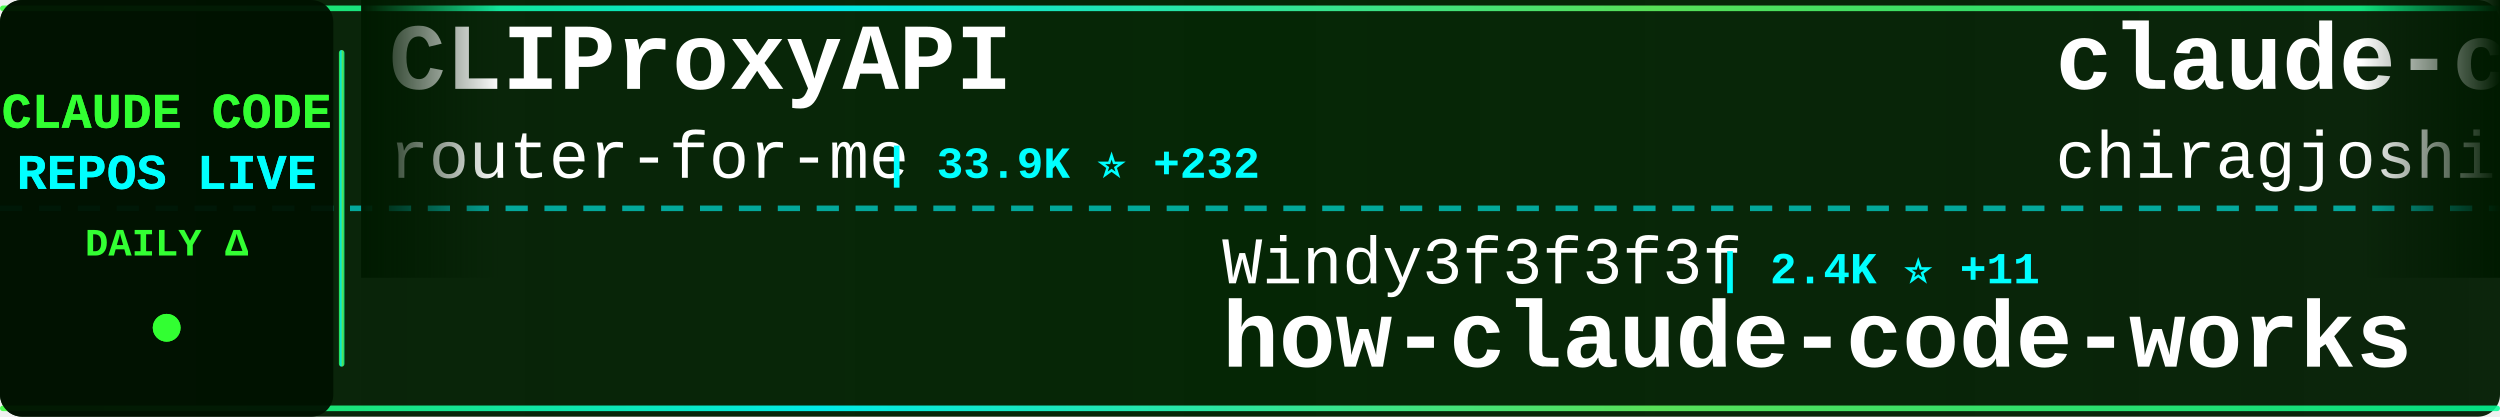
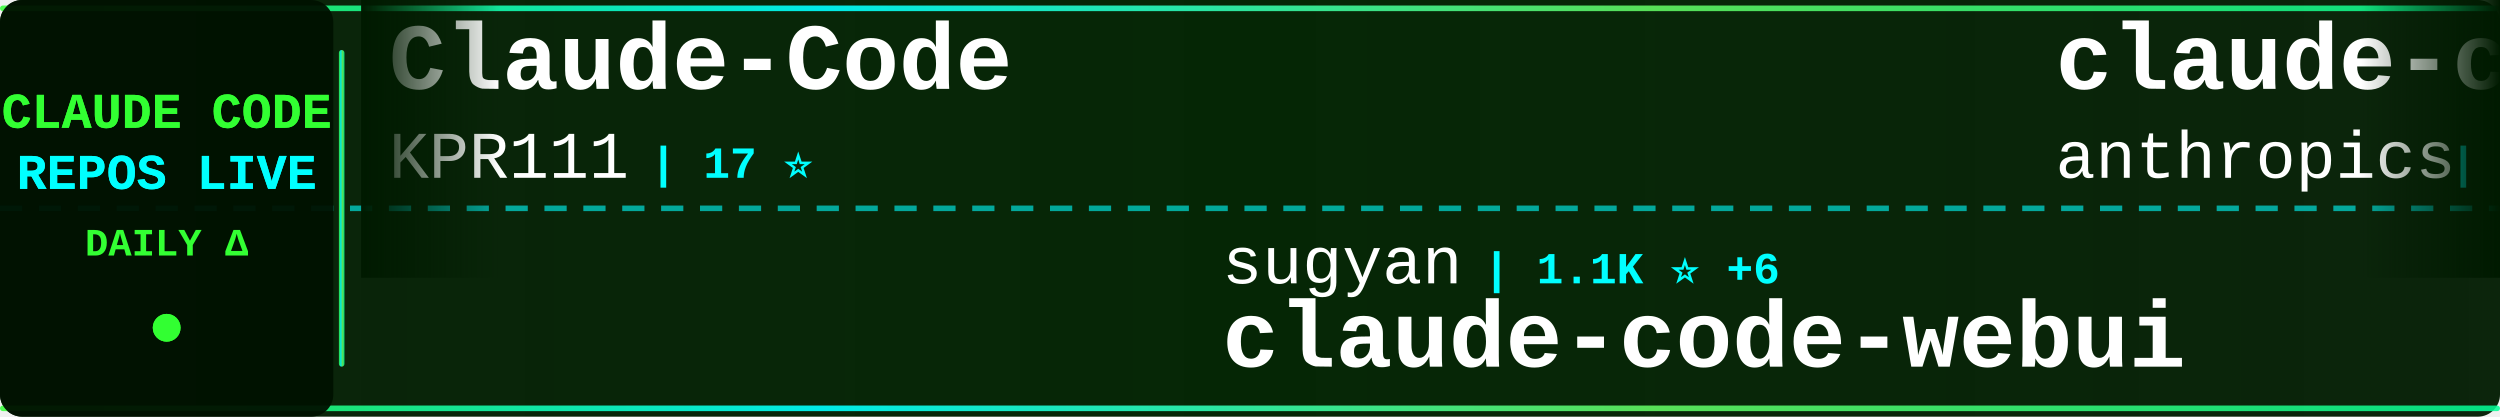
<svg xmlns="http://www.w3.org/2000/svg" width="900" height="150">
  <defs>
    <linearGradient id="tickerBg" x1="0%" y1="0%" x2="100%" y2="0%">
      <stop offset="0%" style="stop-color:#001a00;stop-opacity:0.95" />
      <stop offset="50%" style="stop-color:#002200;stop-opacity:0.98" />
      <stop offset="100%" style="stop-color:#001a00;stop-opacity:0.95" />
    </linearGradient>
    <linearGradient id="borderGrad" x1="0%" y1="0%" x2="100%" y2="0%">
      <stop offset="0%" style="stop-color:#33ff33;stop-opacity:0.85">
        <animate attributeName="stop-opacity" values="0.85;1;0.85" dur="2s" repeatCount="indefinite" />
      </stop>
      <stop offset="33%" style="stop-color:#00ffff;stop-opacity:0.9">
        <animate attributeName="stop-opacity" values="0.9;1;0.9" dur="2.2s" repeatCount="indefinite" />
      </stop>
      <stop offset="66%" style="stop-color:#66ff66;stop-opacity:0.85">
        <animate attributeName="stop-opacity" values="0.85;1;0.85" dur="1.8s" repeatCount="indefinite" />
      </stop>
      <stop offset="100%" style="stop-color:#00ff99;stop-opacity:0.85">
        <animate attributeName="stop-opacity" values="0.85;1;0.85" dur="2s" repeatCount="indefinite" />
      </stop>
    </linearGradient>
    <filter id="textGlow">
      <feGaussianBlur stdDeviation="0.1" result="coloredBlur" />
      <feMerge>
        <feMergeNode in="coloredBlur" />
        <feMergeNode in="SourceGraphic" />
      </feMerge>
    </filter>
    <filter id="metricGlow">
      <feGaussianBlur stdDeviation="0.2" result="coloredBlur" />
      <feMerge>
        <feMergeNode in="coloredBlur" />
        <feMergeNode in="SourceGraphic" />
      </feMerge>
    </filter>
    <linearGradient id="leftFade" x1="0%" y1="0%" x2="100%" y2="0%">
      <stop offset="0%" style="stop-color:#001a00;stop-opacity:1" />
      <stop offset="100%" style="stop-color:#001a00;stop-opacity:0" />
    </linearGradient>
    <linearGradient id="rightFade" x1="0%" y1="0%" x2="100%" y2="0%">
      <stop offset="0%" style="stop-color:#001a00;stop-opacity:0" />
      <stop offset="100%" style="stop-color:#001a00;stop-opacity:1" />
    </linearGradient>
  </defs>
  <rect width="900" height="150" fill="url(#tickerBg)" rx="8" />
  <rect x="0" y="2" width="900" height="2" fill="url(#borderGrad)" rx="1" />
  <rect x="0" y="146" width="900" height="2" fill="url(#borderGrad)" rx="1" />
  <line x1="0" y1="75" x2="900" y2="75" stroke="#00ffff" stroke-width="2" stroke-dasharray="8 6" opacity="0.6" />
  <rect x="0" y="0" width="120" height="150" fill="#001100" opacity="0.95" rx="8" />
  <text x="60" y="46" font-family="'Courier New', monospace" font-size="18" font-weight="bold" fill="#33ff33" text-anchor="middle" filter="url(#textGlow)">
    CLAUDE CODE
  </text>
  <text x="60" y="68" font-family="'Courier New', monospace" font-size="18" font-weight="bold" fill="#00ffff" text-anchor="middle" filter="url(#textGlow)">
    REPOS LIVE
  </text>
  <text x="60" y="92" font-family="'Courier New', monospace" font-size="14" font-weight="bold" fill="#33ff33" text-anchor="middle">
    DAILY Δ
  </text>
  <circle cx="60" cy="118" r="5" fill="#33ff33" filter="url(#metricGlow)">
    <animate attributeName="r" values="4;6;4" dur="1.5s" repeatCount="indefinite" />
    <animate attributeName="opacity" values="0.6;1;0.6" dur="1.5s" repeatCount="indefinite" />
  </circle>
  <rect x="122" y="18" width="2" height="114" fill="url(#borderGrad)" rx="1" />
  <clipPath id="tickerClip">
    <rect x="130" y="0" width="770" height="150" />
  </clipPath>
  <g clip-path="url(#tickerClip)">
    <g id="tickerItems">
      <animateTransform attributeName="transform" attributeType="XML" type="translate" from="0 0" to="-3000 0" dur="54s" repeatCount="indefinite" />
      <g transform="translate(0, 0)">
-         <text x="140" y="32" font-family="'Courier New', monospace" font-size="34" font-weight="bold" fill="#ffffff">CLIProxyAPI</text>
-         <text x="140" y="64" font-family="'Courier New', monospace" font-size="24" font-weight="normal" fill="#ffffff" opacity="1.0">router-for-me</text>
-         <text x="318" y="64" font-family="'Courier New', monospace" font-size="16" font-weight="bold" fill="#00ffff"> | 33.9K ⭐ +232</text>
+         <text x="140" y="32" font-family="'Courier New', monospace" font-size="34" font-weight="bold" fill="#ffffff">Claude-Code</text>
+         <text x="140" y="64" font-family="'Courier New', monospace" font-size="24" font-weight="normal" fill="#ffffff" opacity="1.0">KPR111</text>
+         <text x="234" y="64" font-family="'Courier New', monospace" font-size="16" font-weight="bold" fill="#00ffff"> | 17 ⭐</text>
      </g>
      <g transform="translate(300, 0)">
-         <text x="140" y="102" font-family="'Courier New', monospace" font-size="24" font-weight="normal" fill="#ffffff" opacity="1.0">Windy3f3f3f3f</text>
-         <text x="318" y="102" font-family="'Courier New', monospace" font-size="16" font-weight="bold" fill="#00ffff"> | 2.4K ⭐ +11</text>
-         <text x="140" y="132" font-family="'Courier New', monospace" font-size="34" font-weight="bold" fill="#ffffff">how-claude-code-works</text>
+         <text x="140" y="102" font-family="'Courier New', monospace" font-size="24" font-weight="normal" fill="#ffffff" opacity="1.0">sugyan</text>
+         <text x="234" y="102" font-family="'Courier New', monospace" font-size="16" font-weight="bold" fill="#00ffff"> | 1.1K ⭐ +6</text>
+         <text x="140" y="132" font-family="'Courier New', monospace" font-size="34" font-weight="bold" fill="#ffffff">claude-code-webui</text>
      </g>
      <g transform="translate(600, 0)">
-         <text x="140" y="32" font-family="'Courier New', monospace" font-size="34" font-weight="bold" fill="#ffffff">claude-code</text>
-         <text x="140" y="64" font-family="'Courier New', monospace" font-size="24" font-weight="normal" fill="#ffffff" opacity="1.0">chiragjoshi12</text>
-         <text x="318" y="64" font-family="'Courier New', monospace" font-size="16" font-weight="bold" fill="#00ffff"> | 204 ⭐ +1</text>
+         <text x="140" y="32" font-family="'Courier New', monospace" font-size="34" font-weight="bold" fill="#ffffff">claude-code-security-rev...</text>
+         <text x="140" y="64" font-family="'Courier New', monospace" font-size="24" font-weight="normal" fill="#ffffff" opacity="1.0">anthropics</text>
+         <text x="282" y="64" font-family="'Courier New', monospace" font-size="16" font-weight="bold" fill="#00ffff"> | 4.7K ⭐ +14</text>
      </g>
      <g transform="translate(900, 0)">
-         <text x="140" y="102" font-family="'Courier New', monospace" font-size="24" font-weight="normal" fill="#ffffff" opacity="1.0">ghuntley</text>
-         <text x="258" y="102" font-family="'Courier New', monospace" font-size="16" font-weight="bold" fill="#00ffff"> | 978 ⭐</text>
-         <text x="140" y="132" font-family="'Courier New', monospace" font-size="34" font-weight="bold" fill="#ffffff">claude-code-source-code-...</text>
+         <text x="140" y="102" font-family="'Courier New', monospace" font-size="24" font-weight="normal" fill="#ffffff" opacity="1.0">Windy3f3f3f3f</text>
+         <text x="318" y="102" font-family="'Courier New', monospace" font-size="16" font-weight="bold" fill="#00ffff"> | 1.2K ⭐ +4</text>
+         <text x="140" y="132" font-family="'Courier New', monospace" font-size="34" font-weight="bold" fill="#ffffff">claude-code-from-scratch</text>
      </g>
      <g transform="translate(1200, 0)">
-         <text x="140" y="32" font-family="'Courier New', monospace" font-size="34" font-weight="bold" fill="#ffffff">claude-code-sub-agents</text>
-         <text x="140" y="64" font-family="'Courier New', monospace" font-size="24" font-weight="normal" fill="#ffffff" opacity="1.0">lst97</text>
-         <text x="222" y="64" font-family="'Courier New', monospace" font-size="16" font-weight="bold" fill="#00ffff"> | 1.6K ⭐ +1</text>
+         <text x="140" y="32" font-family="'Courier New', monospace" font-size="34" font-weight="bold" fill="#ffffff">ClaudeCodeAgents</text>
+         <text x="140" y="64" font-family="'Courier New', monospace" font-size="24" font-weight="normal" fill="#ffffff" opacity="1.0">darcyegb</text>
+         <text x="258" y="64" font-family="'Courier New', monospace" font-size="16" font-weight="bold" fill="#00ffff"> | 700 ⭐</text>
      </g>
      <g transform="translate(1500, 0)">
-         <text x="140" y="102" font-family="'Courier New', monospace" font-size="24" font-weight="normal" fill="#ffffff" opacity="1.0">ChrisWiles</text>
-         <text x="282" y="102" font-family="'Courier New', monospace" font-size="16" font-weight="bold" fill="#00ffff"> | 5.9K ⭐ +6</text>
-         <text x="140" y="132" font-family="'Courier New', monospace" font-size="34" font-weight="bold" fill="#ffffff">claude-code-showcase</text>
+         <text x="140" y="102" font-family="'Courier New', monospace" font-size="24" font-weight="normal" fill="#ffffff" opacity="1.0">carlvellotti</text>
+         <text x="306" y="102" font-family="'Courier New', monospace" font-size="16" font-weight="bold" fill="#00ffff"> | 2.0K ⭐ +2</text>
+         <text x="140" y="132" font-family="'Courier New', monospace" font-size="34" font-weight="bold" fill="#ffffff">claude-code-pm-course</text>
      </g>
      <g transform="translate(1800, 0)">
-         <text x="140" y="32" font-family="'Courier New', monospace" font-size="34" font-weight="bold" fill="#ffffff">claude-code-action</text>
-         <text x="140" y="64" font-family="'Courier New', monospace" font-size="24" font-weight="normal" fill="#ffffff" opacity="1.0">anthropics</text>
-         <text x="282" y="64" font-family="'Courier New', monospace" font-size="16" font-weight="bold" fill="#00ffff"> | 7.7K ⭐ +17</text>
+         <text x="140" y="32" font-family="'Courier New', monospace" font-size="34" font-weight="bold" fill="#ffffff">claude-code-hooks-master...</text>
+         <text x="140" y="64" font-family="'Courier New', monospace" font-size="24" font-weight="normal" fill="#ffffff" opacity="1.0">disler</text>
+         <text x="234" y="64" font-family="'Courier New', monospace" font-size="16" font-weight="bold" fill="#00ffff"> | 3.7K ⭐ +2</text>
      </g>
      <g transform="translate(2100, 0)">
-         <text x="140" y="102" font-family="'Courier New', monospace" font-size="24" font-weight="normal" fill="#ffffff" opacity="1.0">JrCx7scC</text>
-         <text x="258" y="102" font-family="'Courier New', monospace" font-size="16" font-weight="bold" fill="#00ffff"> | 368 ⭐</text>
-         <text x="140" y="132" font-family="'Courier New', monospace" font-size="34" font-weight="bold" fill="#ffffff">claude-code-source</text>
+         <text x="140" y="102" font-family="'Courier New', monospace" font-size="24" font-weight="normal" fill="#ffffff" opacity="1.0">anthropics</text>
+         <text x="282" y="102" font-family="'Courier New', monospace" font-size="16" font-weight="bold" fill="#00ffff"> | 21.0K ⭐ +559</text>
+         <text x="140" y="132" font-family="'Courier New', monospace" font-size="34" font-weight="bold" fill="#ffffff">claude-plugins-official</text>
      </g>
      <g transform="translate(2400, 0)">
-         <text x="140" y="32" font-family="'Courier New', monospace" font-size="34" font-weight="bold" fill="#ffffff">oh-my-claudecode</text>
-         <text x="140" y="64" font-family="'Courier New', monospace" font-size="24" font-weight="normal" fill="#ffffff" opacity="1.0">Yeachan-Heo</text>
-         <text x="294" y="64" font-family="'Courier New', monospace" font-size="16" font-weight="bold" fill="#00ffff"> | 34.4K ⭐ +137</text>
+         <text x="140" y="32" font-family="'Courier New', monospace" font-size="34" font-weight="bold" fill="#ffffff">claude-code-analysis</text>
+         <text x="140" y="64" font-family="'Courier New', monospace" font-size="24" font-weight="normal" fill="#ffffff" opacity="1.0">liuup</text>
+         <text x="222" y="64" font-family="'Courier New', monospace" font-size="16" font-weight="bold" fill="#00ffff"> | 2.6K ⭐ +20</text>
      </g>
      <g transform="translate(2700, 0)">
-         <text x="140" y="102" font-family="'Courier New', monospace" font-size="24" font-weight="normal" fill="#ffffff" opacity="1.0">777genius</text>
-         <text x="270" y="102" font-family="'Courier New', monospace" font-size="16" font-weight="bold" fill="#00ffff"> | 913 ⭐</text>
-         <text x="140" y="132" font-family="'Courier New', monospace" font-size="34" font-weight="bold" fill="#ffffff">claude-code-source-code</text>
+         <text x="140" y="102" font-family="'Courier New', monospace" font-size="24" font-weight="normal" fill="#ffffff" opacity="1.0">router-for-me</text>
+         <text x="318" y="102" font-family="'Courier New', monospace" font-size="16" font-weight="bold" fill="#00ffff"> | 33.9K ⭐ +223</text>
+         <text x="140" y="132" font-family="'Courier New', monospace" font-size="34" font-weight="bold" fill="#ffffff">CLIProxyAPI</text>
      </g>
      <g transform="translate(3000, 0)">
-         <text x="140" y="32" font-family="'Courier New', monospace" font-size="34" font-weight="bold" fill="#ffffff">CLIProxyAPI</text>
-         <text x="140" y="64" font-family="'Courier New', monospace" font-size="24" font-weight="normal" fill="#ffffff" opacity="1.0">router-for-me</text>
-         <text x="318" y="64" font-family="'Courier New', monospace" font-size="16" font-weight="bold" fill="#00ffff"> | 33.9K ⭐ +232</text>
+         <text x="140" y="32" font-family="'Courier New', monospace" font-size="34" font-weight="bold" fill="#ffffff">Claude-Code</text>
+         <text x="140" y="64" font-family="'Courier New', monospace" font-size="24" font-weight="normal" fill="#ffffff" opacity="1.0">KPR111</text>
+         <text x="234" y="64" font-family="'Courier New', monospace" font-size="16" font-weight="bold" fill="#00ffff"> | 17 ⭐</text>
      </g>
      <g transform="translate(3300, 0)">
-         <text x="140" y="102" font-family="'Courier New', monospace" font-size="24" font-weight="normal" fill="#ffffff" opacity="1.0">Windy3f3f3f3f</text>
-         <text x="318" y="102" font-family="'Courier New', monospace" font-size="16" font-weight="bold" fill="#00ffff"> | 2.4K ⭐ +11</text>
-         <text x="140" y="132" font-family="'Courier New', monospace" font-size="34" font-weight="bold" fill="#ffffff">how-claude-code-works</text>
+         <text x="140" y="102" font-family="'Courier New', monospace" font-size="24" font-weight="normal" fill="#ffffff" opacity="1.0">sugyan</text>
+         <text x="234" y="102" font-family="'Courier New', monospace" font-size="16" font-weight="bold" fill="#00ffff"> | 1.1K ⭐ +6</text>
+         <text x="140" y="132" font-family="'Courier New', monospace" font-size="34" font-weight="bold" fill="#ffffff">claude-code-webui</text>
      </g>
      <g transform="translate(3600, 0)">
-         <text x="140" y="32" font-family="'Courier New', monospace" font-size="34" font-weight="bold" fill="#ffffff">claude-code</text>
-         <text x="140" y="64" font-family="'Courier New', monospace" font-size="24" font-weight="normal" fill="#ffffff" opacity="1.0">chiragjoshi12</text>
-         <text x="318" y="64" font-family="'Courier New', monospace" font-size="16" font-weight="bold" fill="#00ffff"> | 204 ⭐ +1</text>
+         <text x="140" y="32" font-family="'Courier New', monospace" font-size="34" font-weight="bold" fill="#ffffff">claude-code-security-rev...</text>
+         <text x="140" y="64" font-family="'Courier New', monospace" font-size="24" font-weight="normal" fill="#ffffff" opacity="1.0">anthropics</text>
+         <text x="282" y="64" font-family="'Courier New', monospace" font-size="16" font-weight="bold" fill="#00ffff"> | 4.7K ⭐ +14</text>
      </g>
      <g transform="translate(3900, 0)">
-         <text x="140" y="102" font-family="'Courier New', monospace" font-size="24" font-weight="normal" fill="#ffffff" opacity="1.0">ghuntley</text>
-         <text x="258" y="102" font-family="'Courier New', monospace" font-size="16" font-weight="bold" fill="#00ffff"> | 978 ⭐</text>
-         <text x="140" y="132" font-family="'Courier New', monospace" font-size="34" font-weight="bold" fill="#ffffff">claude-code-source-code-...</text>
+         <text x="140" y="102" font-family="'Courier New', monospace" font-size="24" font-weight="normal" fill="#ffffff" opacity="1.0">Windy3f3f3f3f</text>
+         <text x="318" y="102" font-family="'Courier New', monospace" font-size="16" font-weight="bold" fill="#00ffff"> | 1.2K ⭐ +4</text>
+         <text x="140" y="132" font-family="'Courier New', monospace" font-size="34" font-weight="bold" fill="#ffffff">claude-code-from-scratch</text>
      </g>
    </g>
  </g>
  <rect x="130" y="0" width="50" height="100" fill="url(#leftFade)" />
  <rect x="850" y="0" width="50" height="100" fill="url(#rightFade)" />
</svg>
